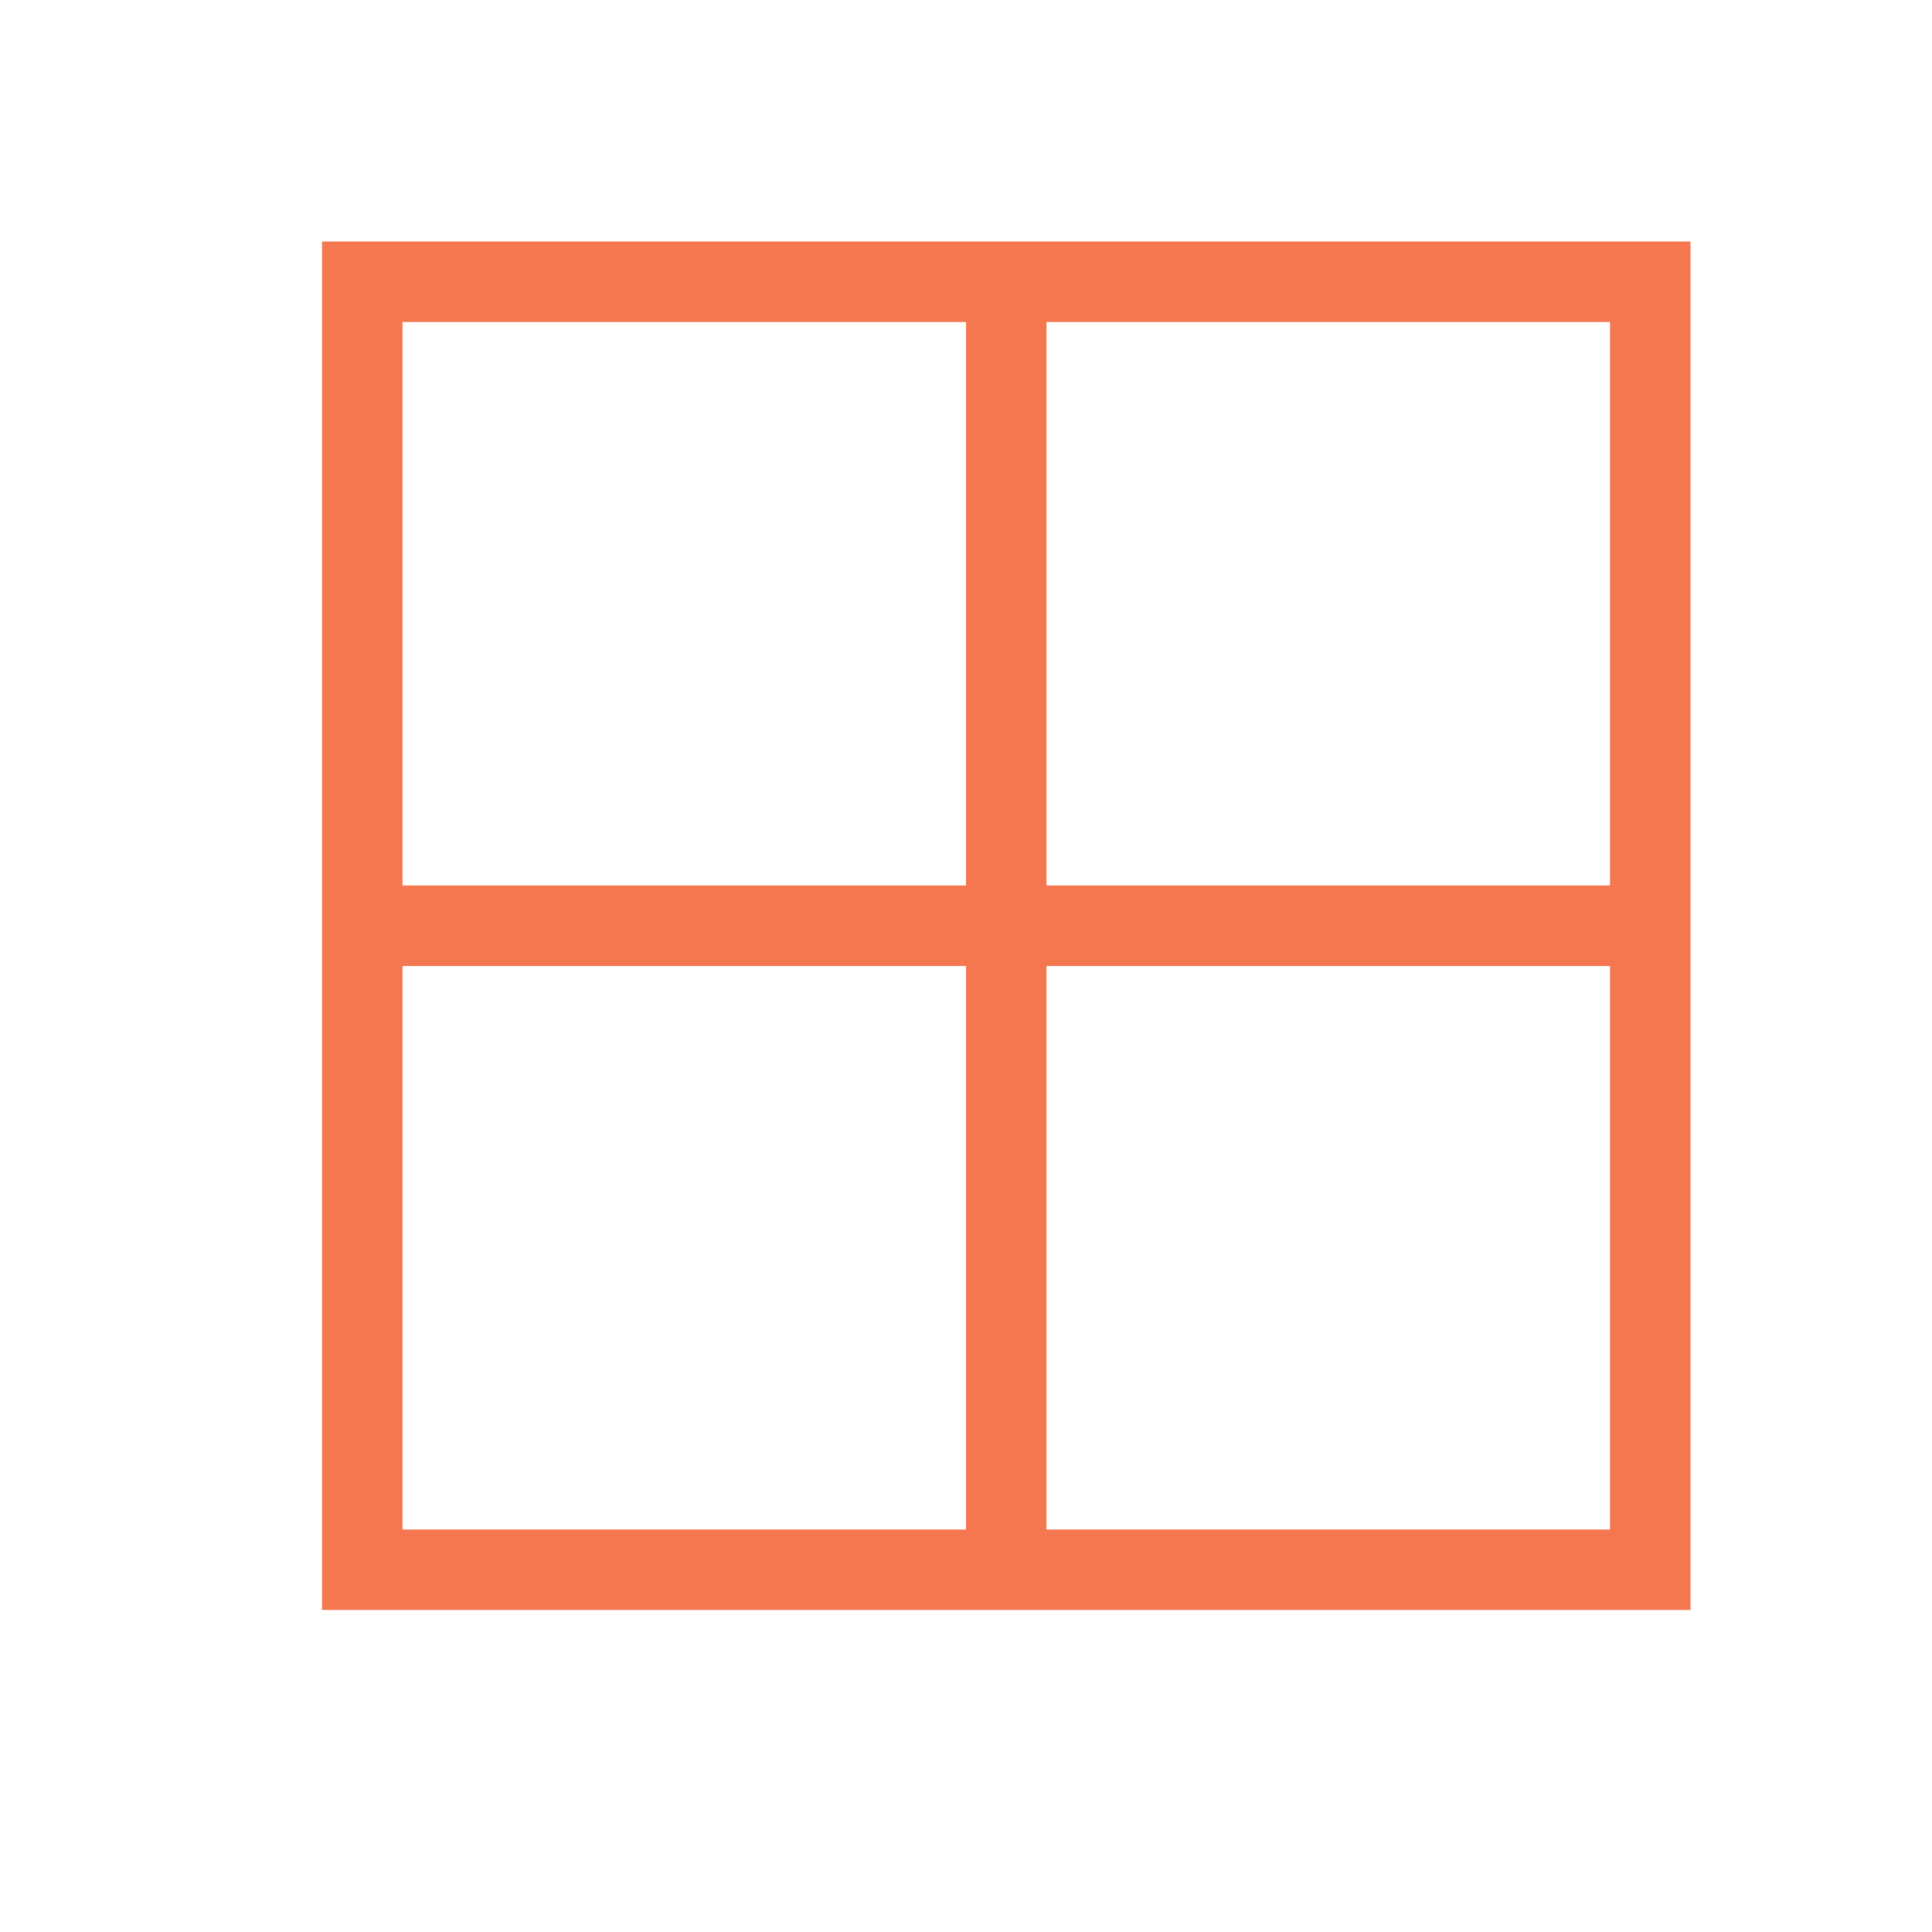
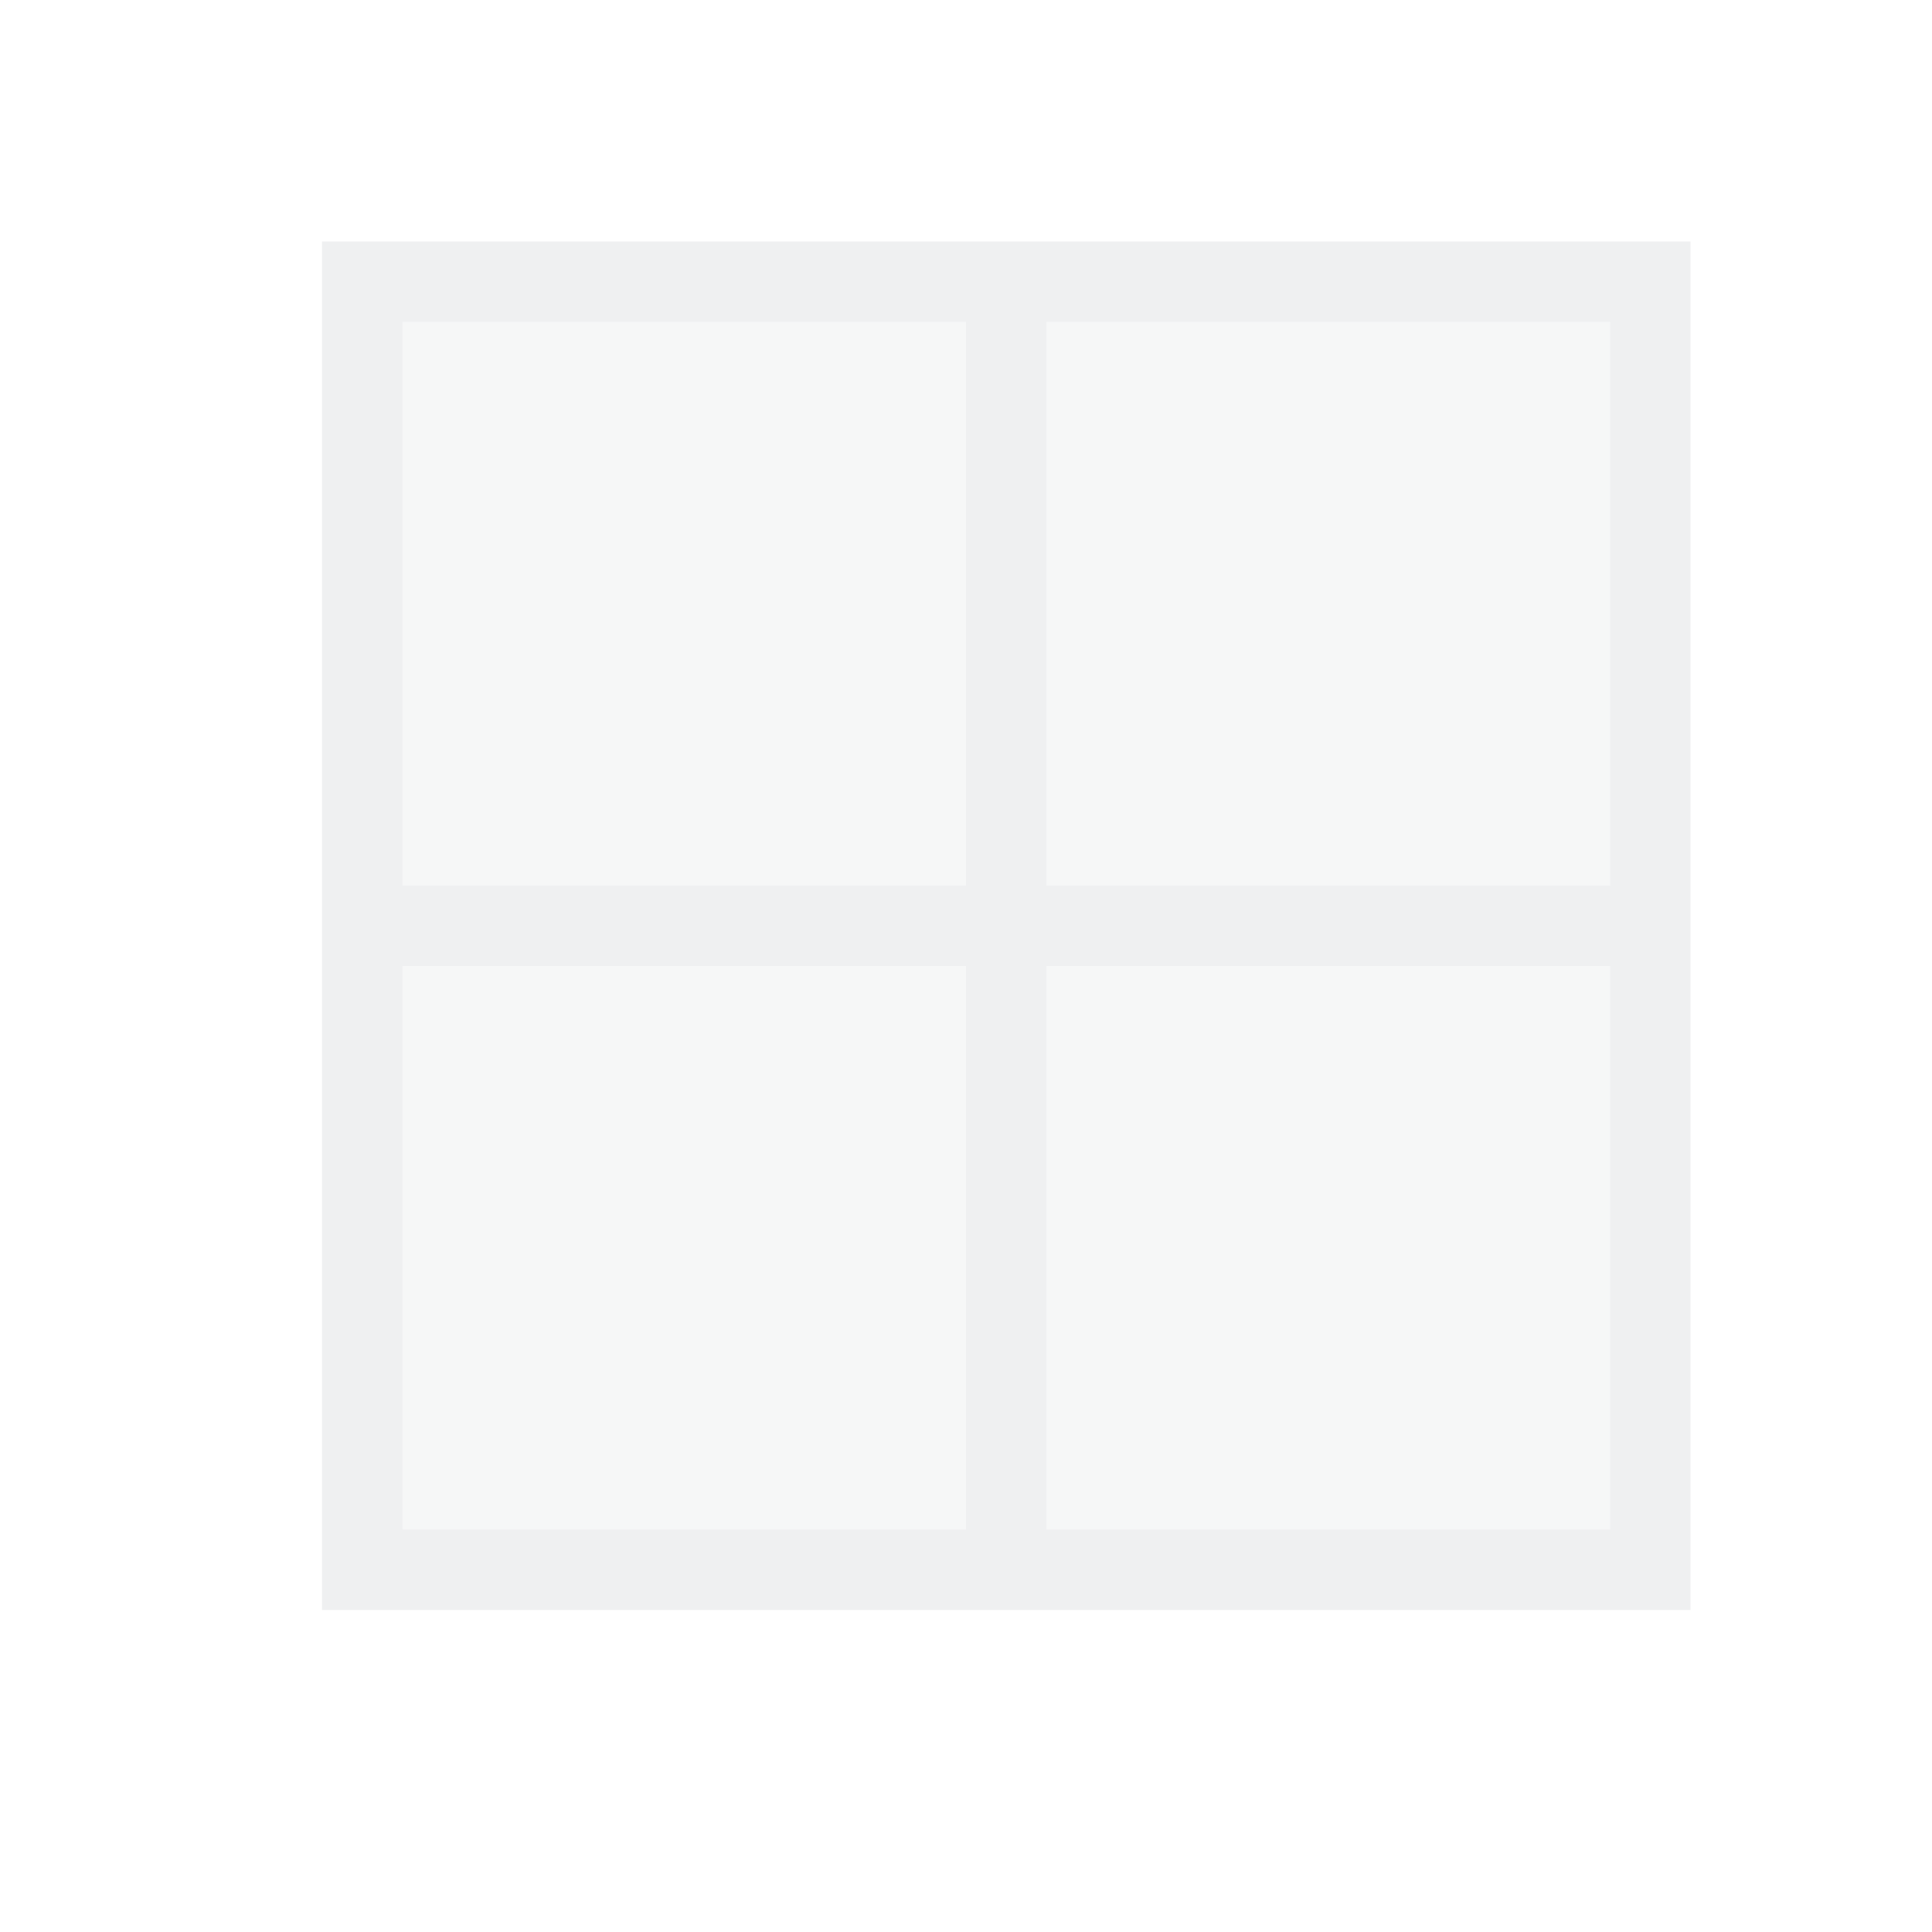
- <svg xmlns="http://www.w3.org/2000/svg" viewBox="0 0 24 24">
-   <path d="m4 3v1 7 1 7 1h17v-1-7-1-7-1zm1 1h7v7h-7zm8 0h7v7h-7zm-8 8h7v7h-7zm8 0h7v7h-7z" fill="#f47750" />
+ <svg xmlns="http://www.w3.org/2000/svg" height="24" viewBox="0 0 24 24" width="24">
+   <g fill="#eff0f1" transform="translate(1 1)">
+     <path d="m3 2v1 7 1 7 1h1 7 1 7 1v-1-16zm1 1h7v7h-7zm8 0h7v7h-7zm-8 8h7v7h-7zm8 0h7v7h-7z" />
+     <path d="m4 3v7h7v-7zm8 0v7h7v-7zm-8 8v7h7v-7zm8 0v7h7v-7z" fill-opacity=".5" />
+   </g>
</svg>
